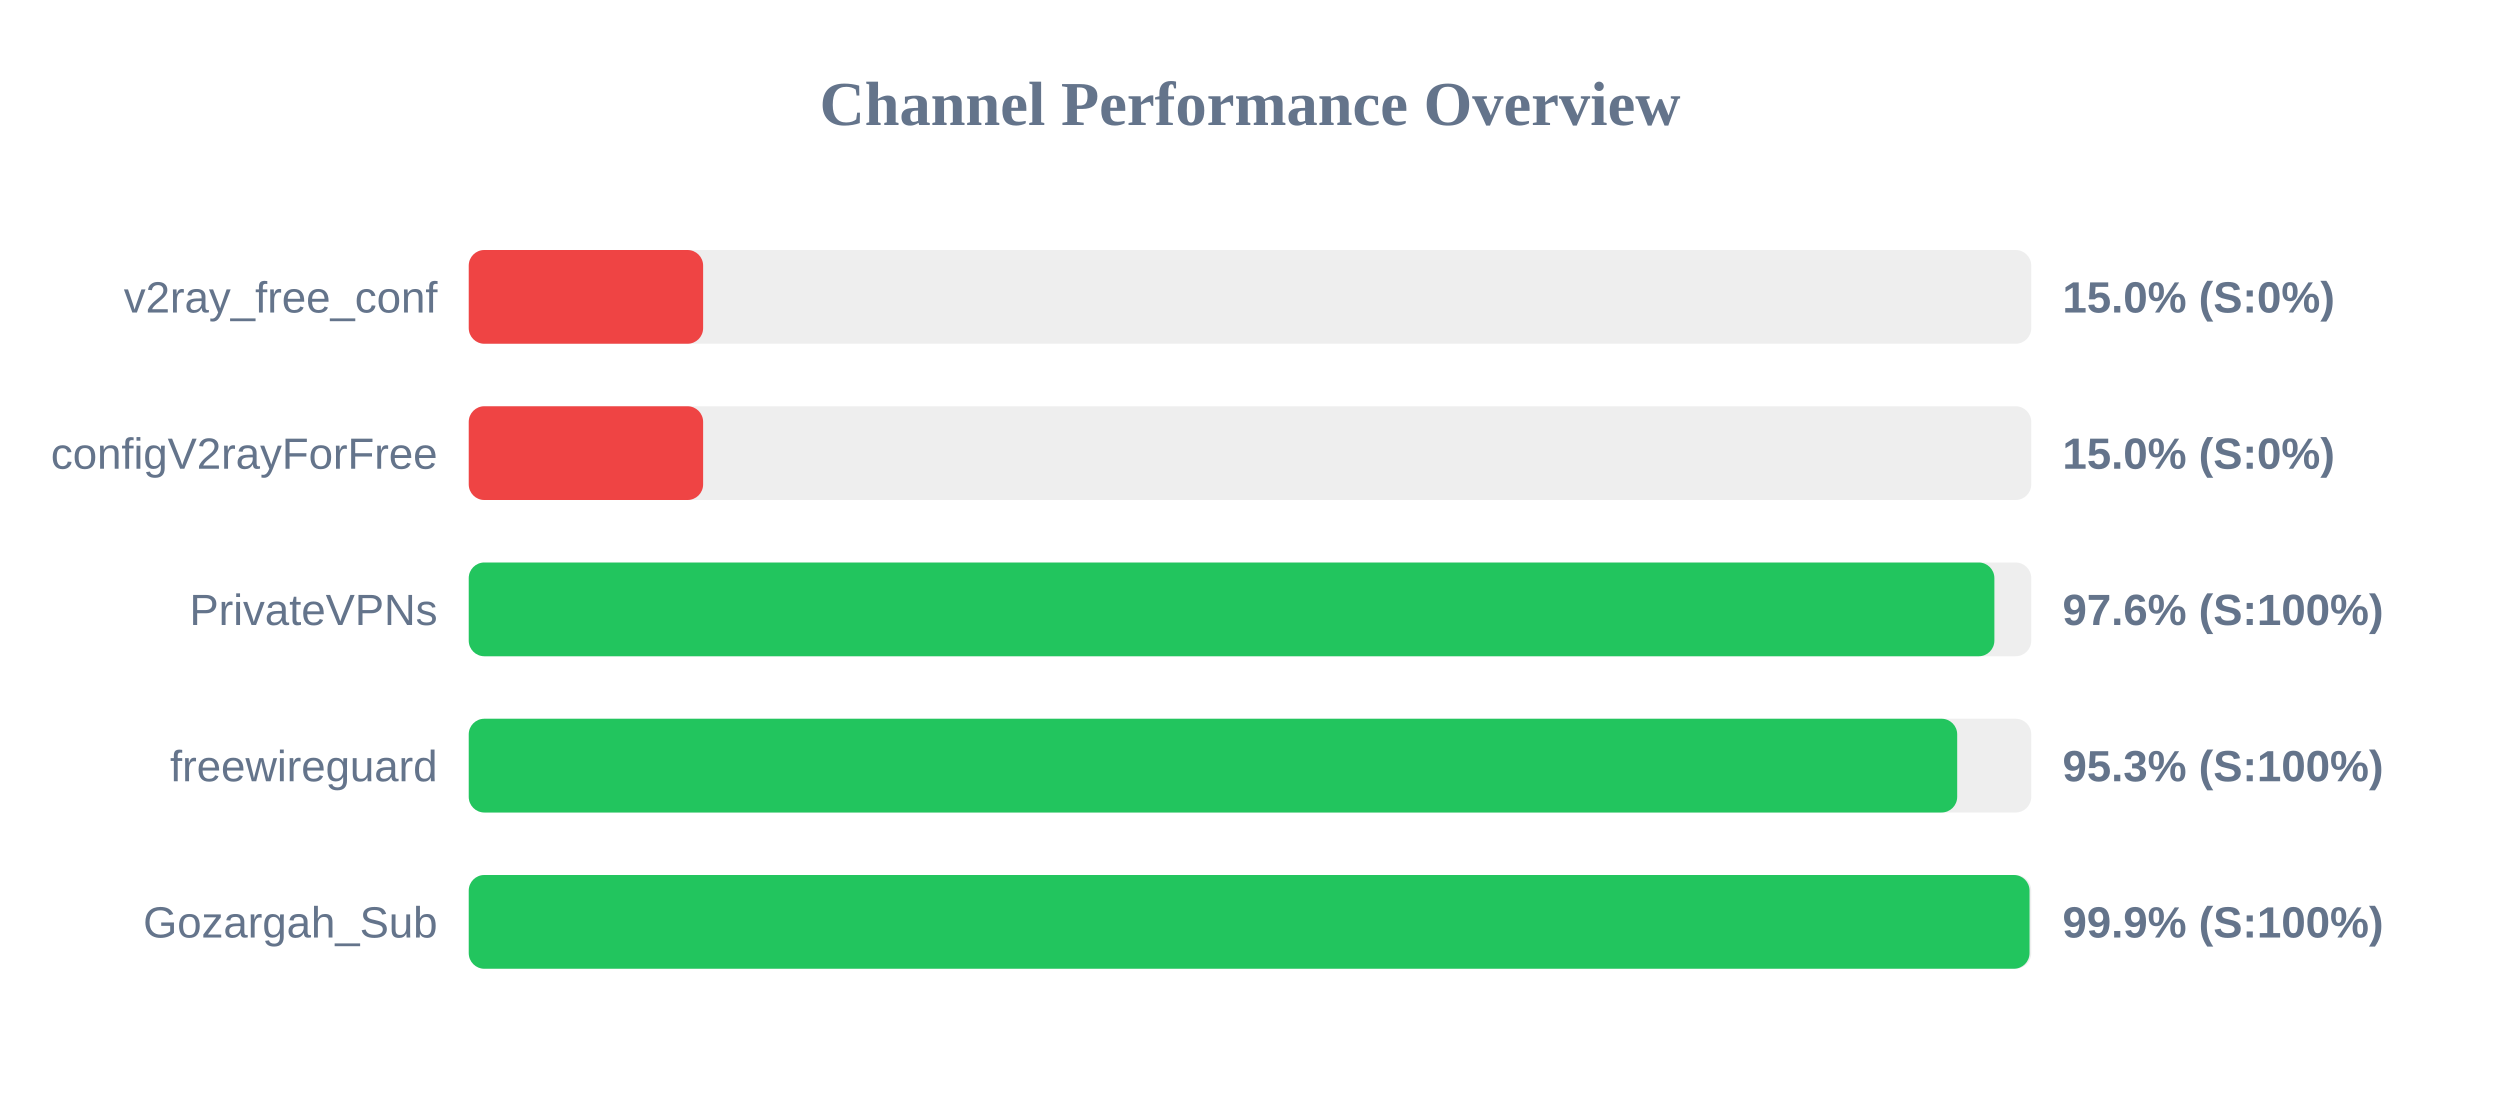
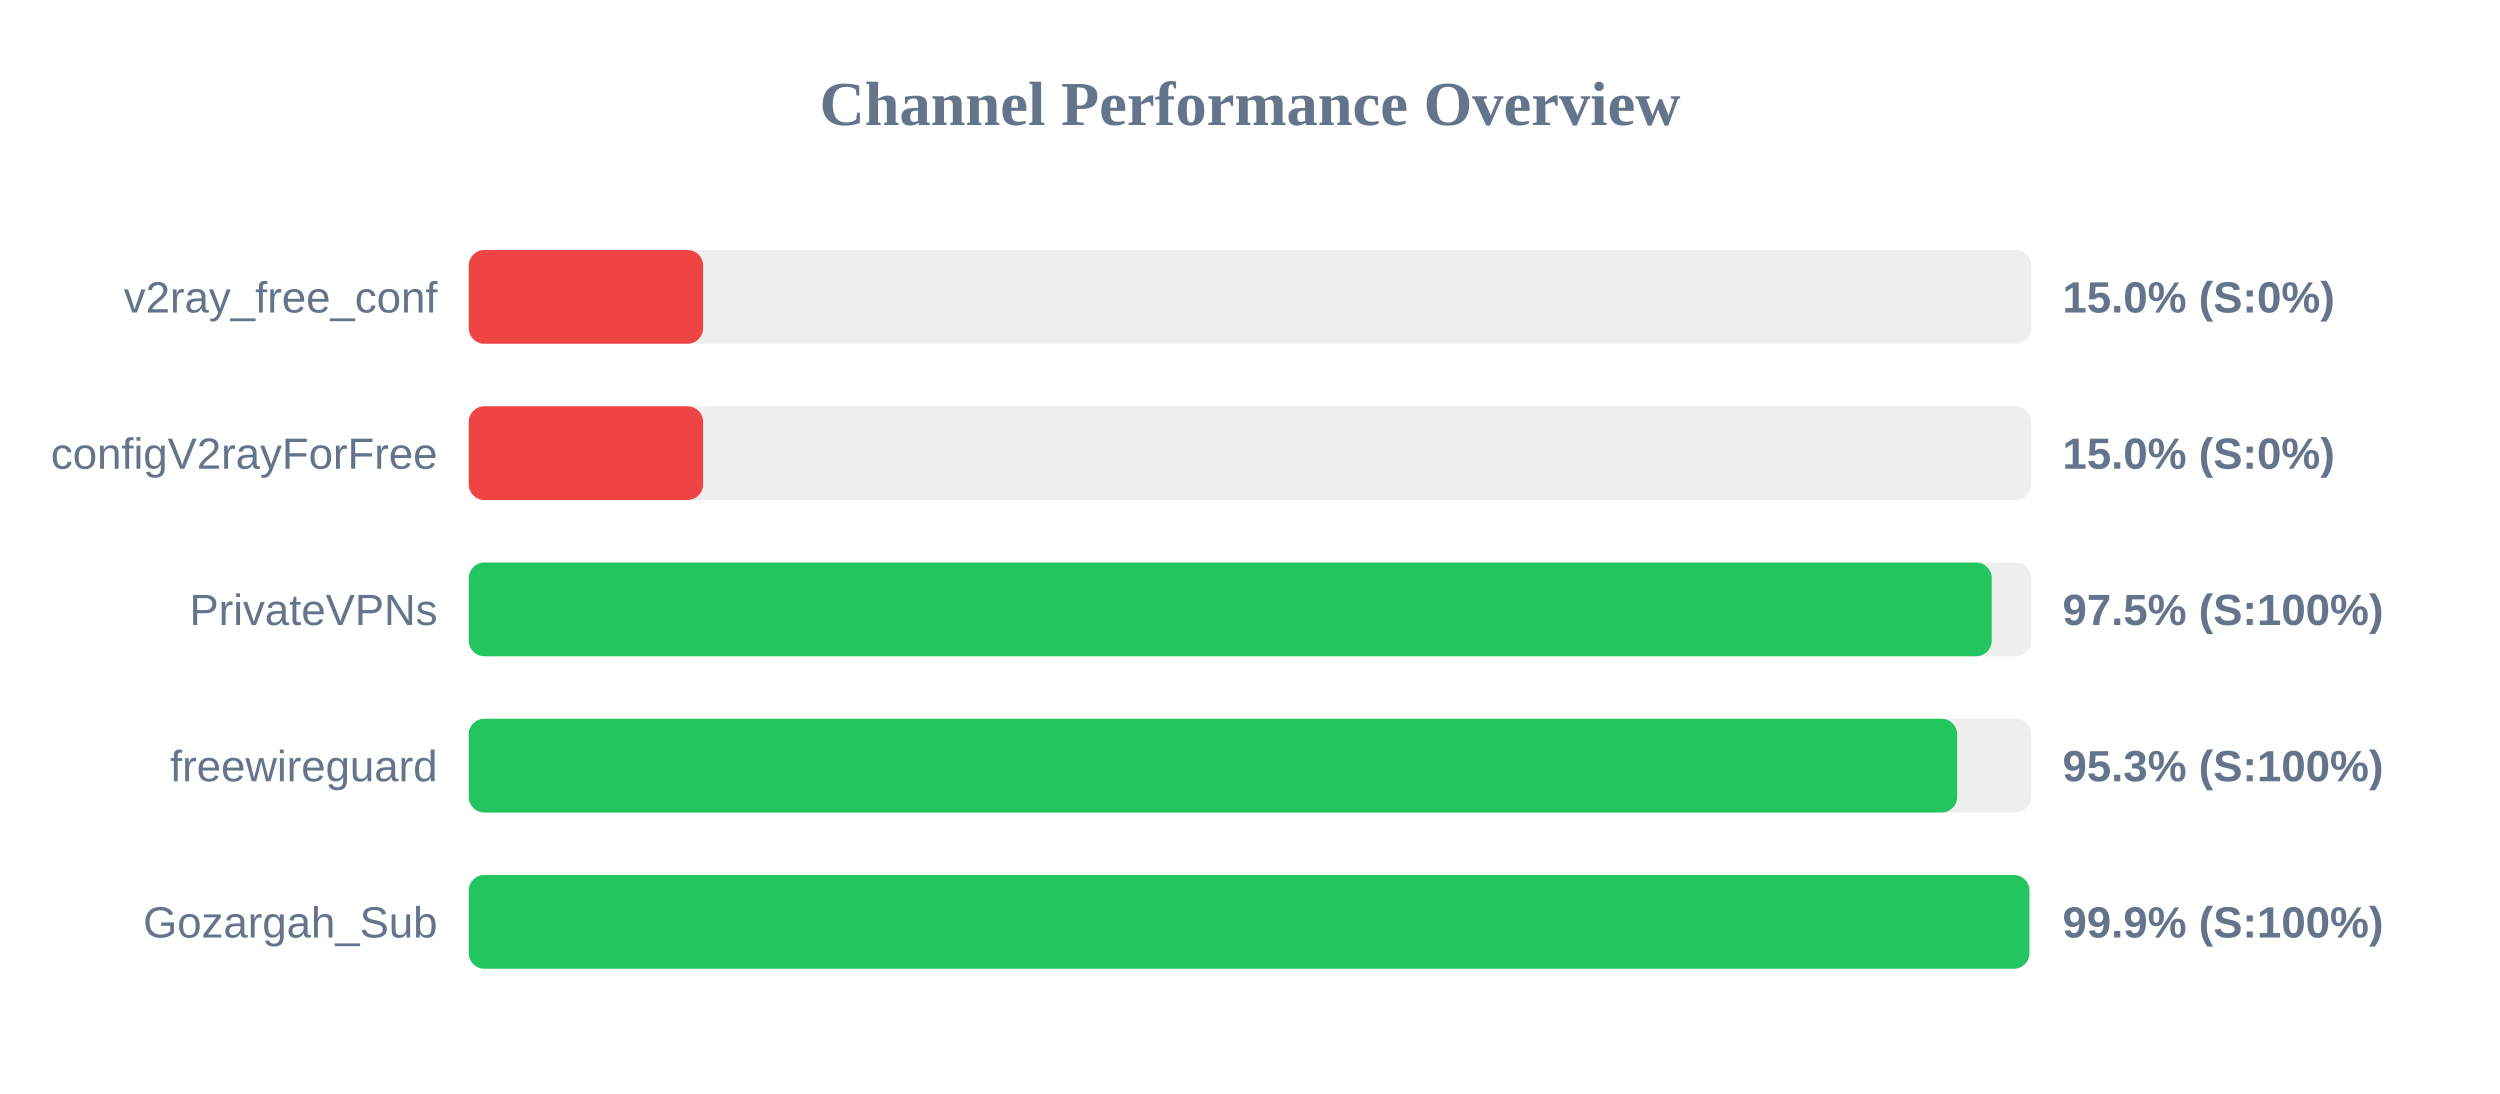
<svg xmlns="http://www.w3.org/2000/svg" width="800" height="350" version="1.1">
  <style>
        .row { font: 14px Arial; fill: #64748b; }
        .score { font: bold 14px Arial; fill: #64748b; }
    </style>
  <text x="400" y="40" text-anchor="middle" font-size="20px" font-weight="bold" fill="#64748b">Channel Performance Overview</text>
  <rect x="150" y="80" width="500" height="30" fill="#eee" rx="5" />
  <rect x="150" y="80" width="75.0" height="30" fill="#ef4444" rx="5" />
  <text x="140" y="100" text-anchor="end" class="row">v2ray_free_conf</text>
  <text x="660" y="100" text-anchor="start" class="score">15.0% (S:0%)</text>
  <rect x="150" y="130" width="500" height="30" fill="#eee" rx="5" />
  <rect x="150" y="130" width="75.0" height="30" fill="#ef4444" rx="5" />
  <text x="140" y="150" text-anchor="end" class="row">configV2rayForFree</text>
  <text x="660" y="150" text-anchor="start" class="score">15.0% (S:0%)</text>
  <rect x="150" y="180" width="500" height="30" fill="#eee" rx="5" />
-   <rect x="150" y="180" width="488.2" height="30" fill="#22c55e" rx="5" />
+   <rect x="150" y="180" width="487.35" height="30" fill="#22c55e" rx="5" />
  <text x="140" y="200" text-anchor="end" class="row">PrivateVPNs</text>
-   <text x="660" y="200" text-anchor="start" class="score">97.6% (S:100%)</text>
+   <text x="660" y="200" text-anchor="start" class="score">97.5% (S:100%)</text>
  <rect x="150" y="230" width="500" height="30" fill="#eee" rx="5" />
  <rect x="150" y="230" width="476.3" height="30" fill="#22c55e" rx="5" />
  <text x="140" y="250" text-anchor="end" class="row">freewireguard</text>
  <text x="660" y="250" text-anchor="start" class="score">95.3% (S:100%)</text>
  <rect x="150" y="280" width="500" height="30" fill="#eee" rx="5" />
-   <rect x="150" y="280" width="499.45" height="30" fill="#22c55e" rx="5" />
+   <rect x="150" y="280" width="499.4" height="30" fill="#22c55e" rx="5" />
  <text x="140" y="300" text-anchor="end" class="row">Gozargah_Sub</text>
  <text x="660" y="300" text-anchor="start" class="score">99.9% (S:100%)</text>
</svg>
